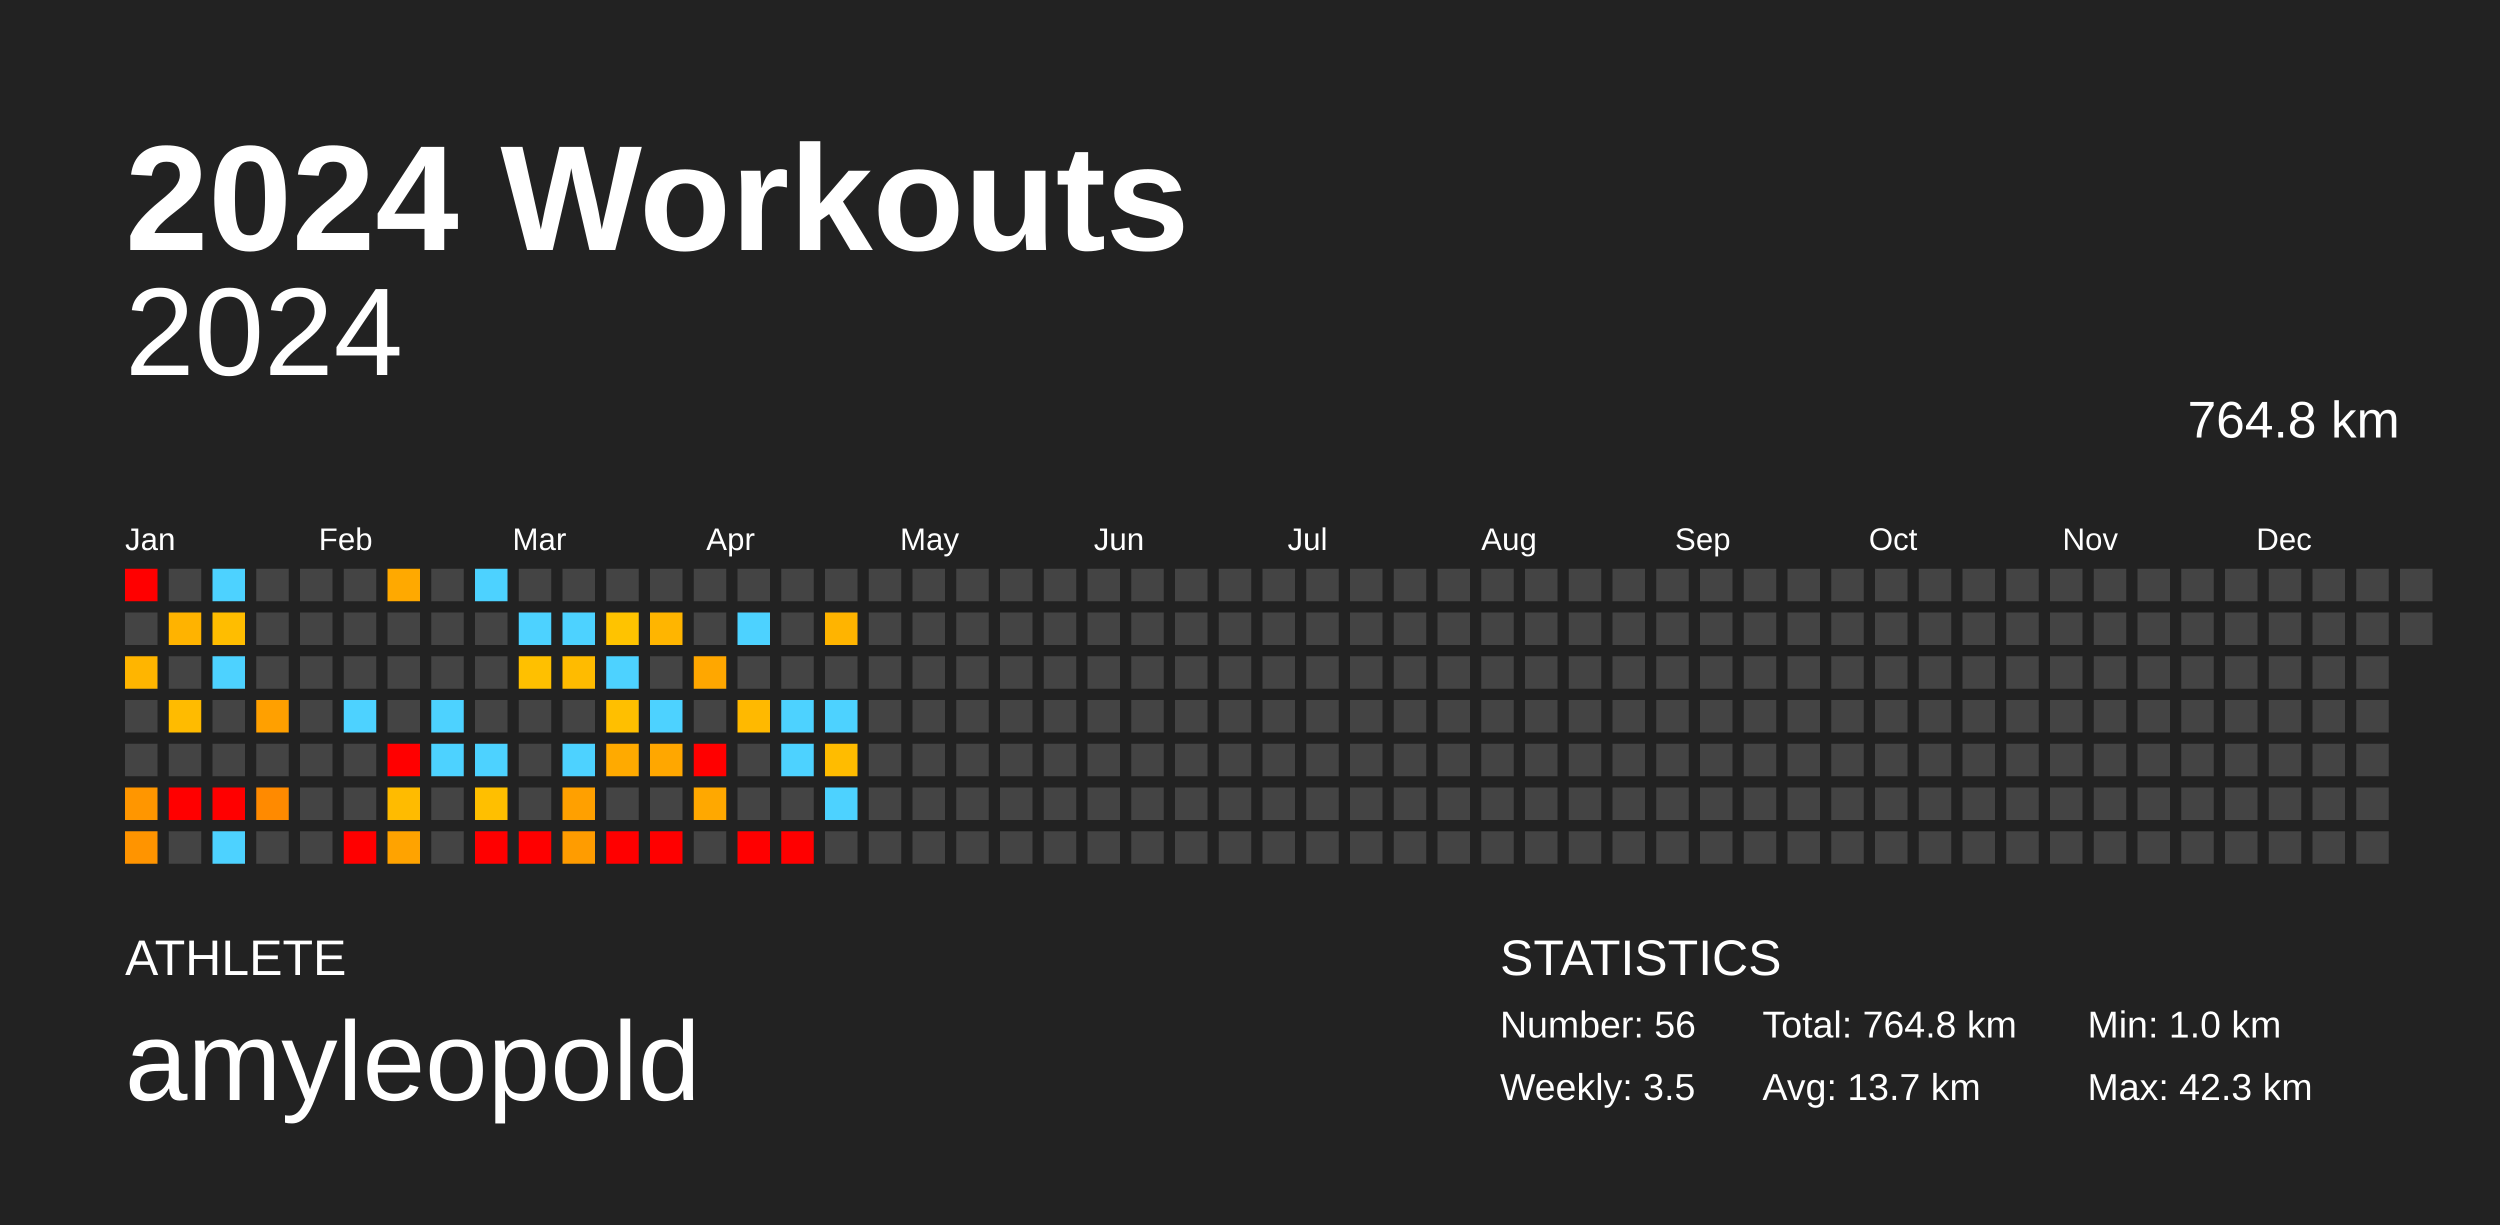
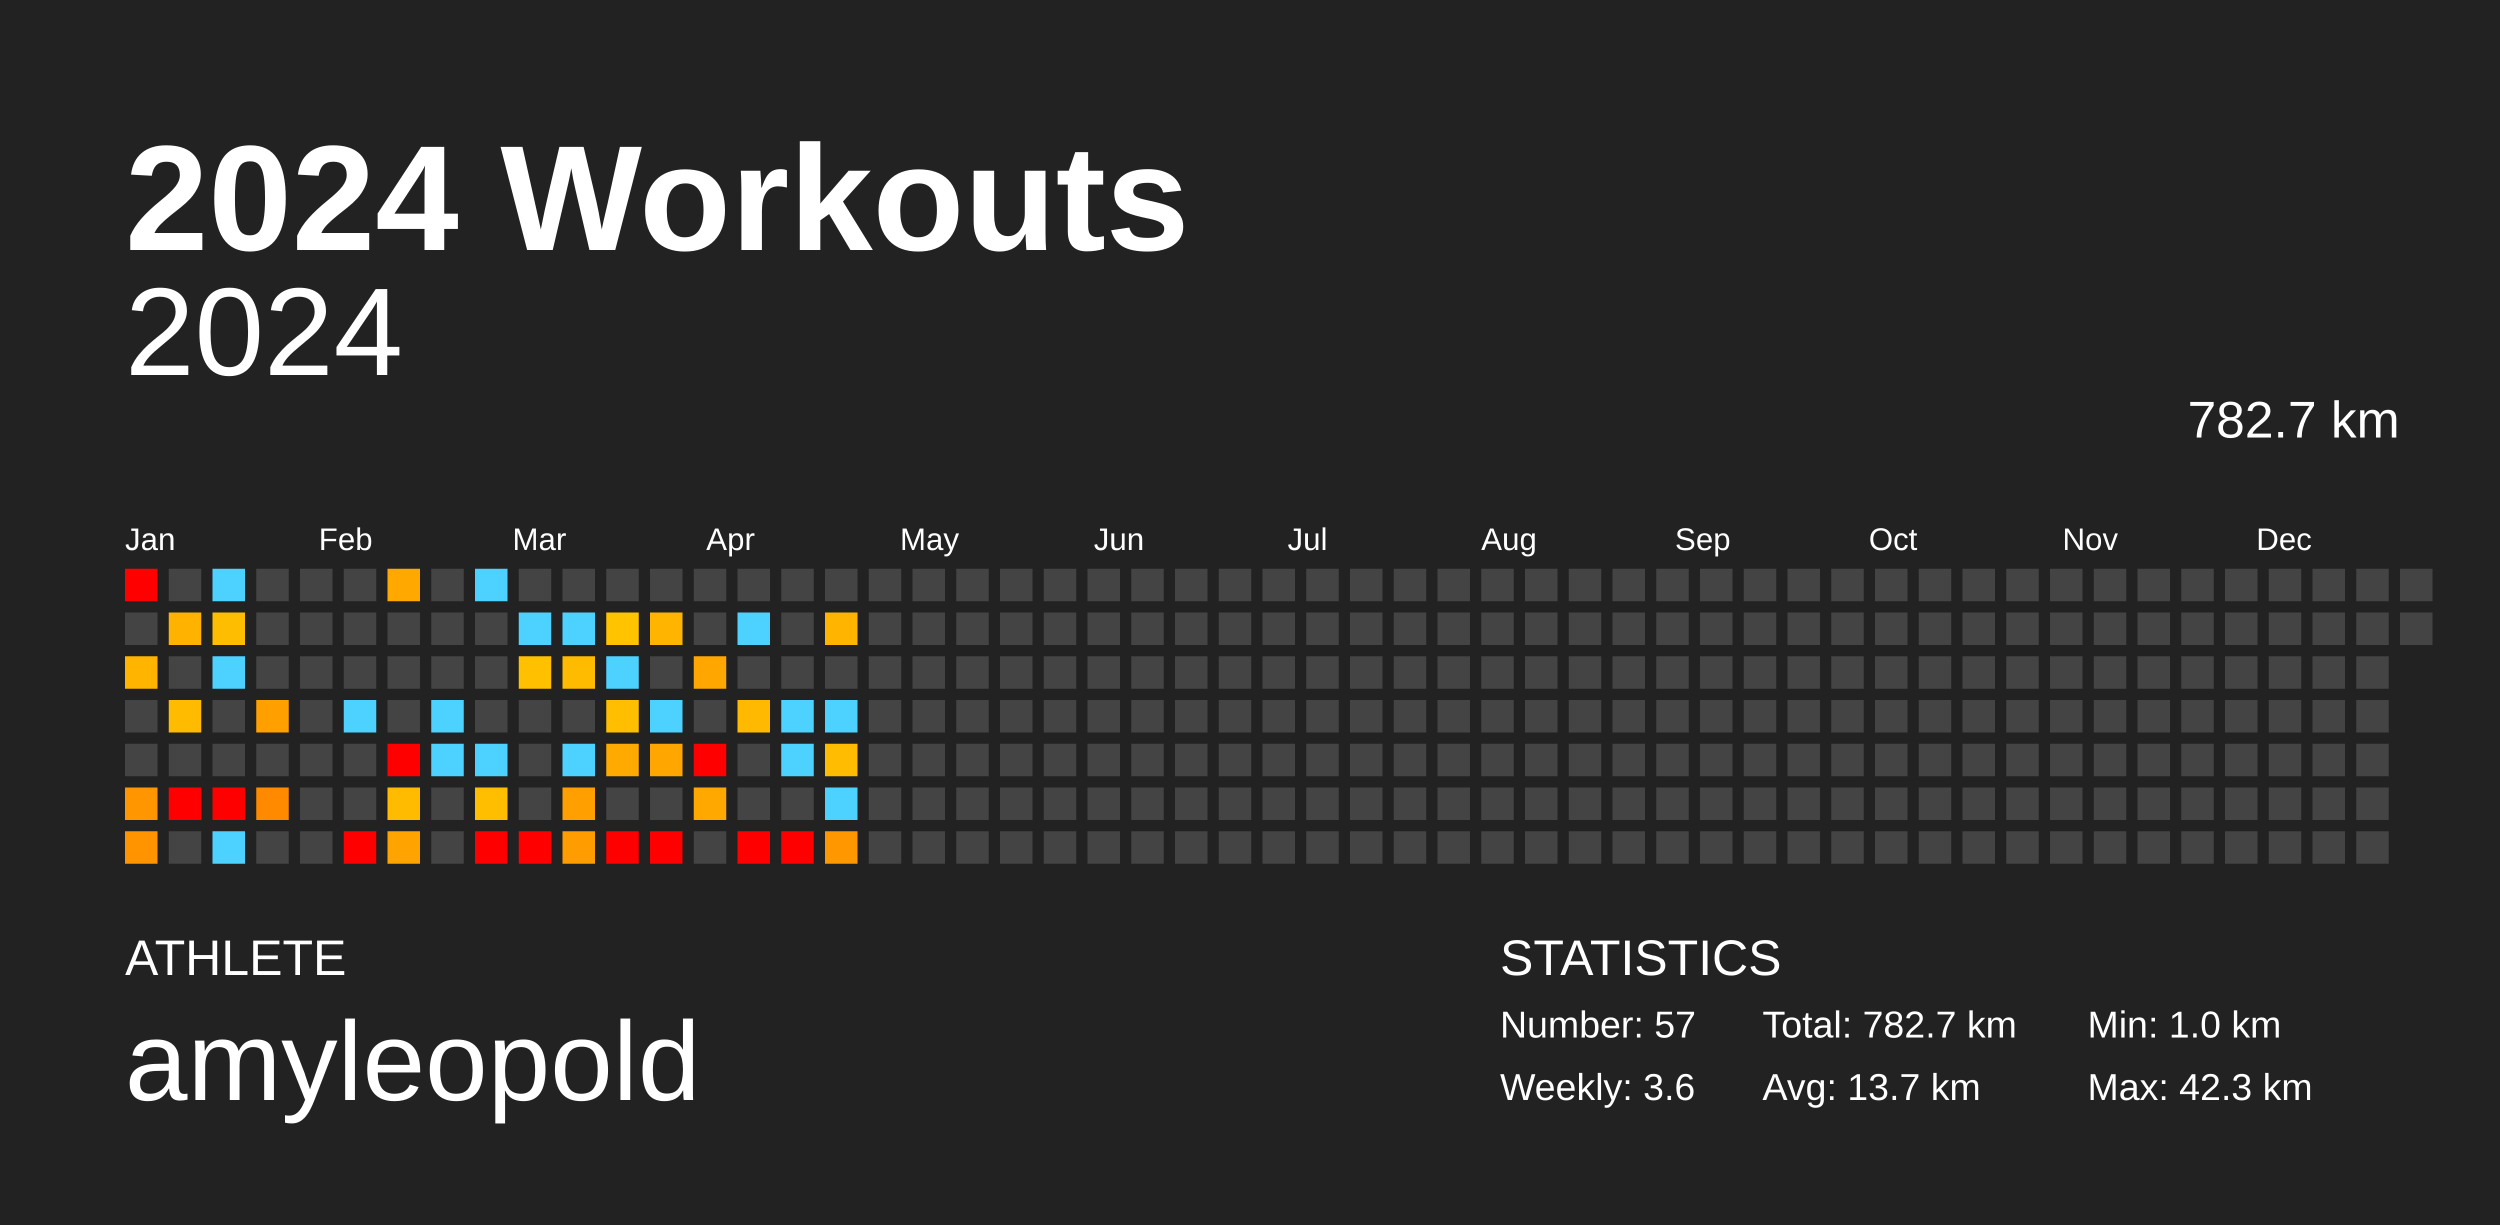
<svg xmlns="http://www.w3.org/2000/svg" baseProfile="full" height="98mm" version="1.1" viewBox="0,0,200,98" width="200mm">
  <defs />
  <rect fill="#222222" height="98" width="200" x="0" y="0" />
  <text fill="#FFFFFF" style="font-size:12px; font-family:Arial; font-weight:bold;" x="10" y="20">2024 Workouts</text>
  <text fill="#FFFFFF" style="font-size:4px; font-family:Arial" x="10" y="78">ATHLETE</text>
  <text fill="#FFFFFF" style="font-size:9px; font-family:Arial" x="10" y="88">amyleopold</text>
  <text fill="#FFFFFF" style="font-size:4px; font-family:Arial" x="120" y="78">STATISTICS</text>
-   <text fill="#FFFFFF" style="font-size:3px; font-family:Arial" x="120" y="83">Number: 56</text>
-   <text fill="#FFFFFF" style="font-size:3px; font-family:Arial" x="120" y="88">Weekly: 3.5</text>
-   <text fill="#FFFFFF" style="font-size:3px; font-family:Arial" x="141" y="83">Total: 764.8 km</text>
+   <text fill="#FFFFFF" style="font-size:3px; font-family:Arial" x="120" y="83">Number: 57</text>
+   <text fill="#FFFFFF" style="font-size:3px; font-family:Arial" x="120" y="88">Weekly: 3.6</text>
+   <text fill="#FFFFFF" style="font-size:3px; font-family:Arial" x="141" y="83">Total: 782.7 km</text>
  <text fill="#FFFFFF" style="font-size:3px; font-family:Arial" x="141" y="88">Avg: 13.7 km</text>
  <text fill="#FFFFFF" style="font-size:3px; font-family:Arial" x="167" y="83">Min: 1.0 km</text>
  <text fill="#FFFFFF" style="font-size:3px; font-family:Arial" x="167" y="88">Max: 42.3 km</text>
  <text alignment-baseline="hanging" fill="#FFFFFF" style="font-size:10.0px; font-family:Arial;" x="10" y="30">2024</text>
-   <text alignment-baseline="hanging" fill="#FFFFFF" style="font-size:4.125px; font-family:Arial;" x="175" y="35">764.8 km</text>
+   <text alignment-baseline="hanging" fill="#FFFFFF" style="font-size:4.125px; font-family:Arial;" x="175" y="35">782.7 km</text>
  <text fill="#FFFFFF" style="font-size:2.5px; font-family:Arial" x="10.0" y="44">Jan</text>
  <text fill="#FFFFFF" style="font-size:2.5px; font-family:Arial" x="25.5" y="44">Feb</text>
  <text fill="#FFFFFF" style="font-size:2.5px; font-family:Arial" x="41.0" y="44">Mar</text>
  <text fill="#FFFFFF" style="font-size:2.5px; font-family:Arial" x="56.5" y="44">Apr</text>
  <text fill="#FFFFFF" style="font-size:2.5px; font-family:Arial" x="72.0" y="44">May</text>
  <text fill="#FFFFFF" style="font-size:2.5px; font-family:Arial" x="87.5" y="44">Jun</text>
  <text fill="#FFFFFF" style="font-size:2.5px; font-family:Arial" x="103.0" y="44">Jul</text>
  <text fill="#FFFFFF" style="font-size:2.5px; font-family:Arial" x="118.5" y="44">Aug</text>
  <text fill="#FFFFFF" style="font-size:2.5px; font-family:Arial" x="134.0" y="44">Sep</text>
  <text fill="#FFFFFF" style="font-size:2.5px; font-family:Arial" x="149.5" y="44">Oct</text>
  <text fill="#FFFFFF" style="font-size:2.5px; font-family:Arial" x="165.0" y="44">Nov</text>
  <text fill="#FFFFFF" style="font-size:2.5px; font-family:Arial" x="180.5" y="44">Dec</text>
  <rect fill="red" height="2.6" width="2.6" x="10.0" y="45.5" />
  <rect fill="#444444" height="2.6" width="2.6" x="10.0" y="49.0" />
  <rect fill="#ffb500" height="2.6" width="2.6" x="10.0" y="52.5" />
  <rect fill="#444444" height="2.6" width="2.6" x="10.0" y="56.0" />
  <rect fill="#444444" height="2.6" width="2.6" x="10.0" y="59.5" />
  <rect fill="#ff9600" height="2.6" width="2.6" x="10.0" y="63.0" />
  <rect fill="#ff9400" height="2.6" width="2.6" x="10.0" y="66.5" />
  <rect fill="#444444" height="2.6" width="2.6" x="13.5" y="45.5" />
  <rect fill="#ffb300" height="2.6" width="2.6" x="13.5" y="49.0" />
  <rect fill="#444444" height="2.6" width="2.6" x="13.5" y="52.5" />
  <rect fill="#ffbb00" height="2.6" width="2.6" x="13.5" y="56.0" />
  <rect fill="#444444" height="2.6" width="2.6" x="13.5" y="59.5" />
  <rect fill="red" height="2.6" width="2.6" x="13.5" y="63.0" />
  <rect fill="#444444" height="2.6" width="2.6" x="13.5" y="66.5" />
  <rect fill="#4dd2ff" height="2.6" width="2.6" x="17.0" y="45.5" />
  <rect fill="#ffbd00" height="2.6" width="2.6" x="17.0" y="49.0" />
  <rect fill="#4dd2ff" height="2.6" width="2.6" x="17.0" y="52.5" />
  <rect fill="#444444" height="2.6" width="2.6" x="17.0" y="56.0" />
  <rect fill="#444444" height="2.6" width="2.6" x="17.0" y="59.5" />
  <rect fill="red" height="2.6" width="2.6" x="17.0" y="63.0" />
  <rect fill="#4dd2ff" height="2.6" width="2.6" x="17.0" y="66.5" />
  <rect fill="#444444" height="2.6" width="2.6" x="20.5" y="45.5" />
  <rect fill="#444444" height="2.6" width="2.6" x="20.5" y="49.0" />
  <rect fill="#444444" height="2.6" width="2.6" x="20.5" y="52.5" />
  <rect fill="#ffa000" height="2.6" width="2.6" x="20.5" y="56.0" />
  <rect fill="#444444" height="2.6" width="2.6" x="20.5" y="59.5" />
  <rect fill="#ff8a00" height="2.6" width="2.6" x="20.5" y="63.0" />
  <rect fill="#444444" height="2.6" width="2.6" x="20.5" y="66.5" />
  <rect fill="#444444" height="2.6" width="2.6" x="24.0" y="45.5" />
  <rect fill="#444444" height="2.6" width="2.6" x="24.0" y="49.0" />
  <rect fill="#444444" height="2.6" width="2.6" x="24.0" y="52.5" />
  <rect fill="#444444" height="2.6" width="2.6" x="24.0" y="56.0" />
  <rect fill="#444444" height="2.6" width="2.6" x="24.0" y="59.5" />
  <rect fill="#444444" height="2.6" width="2.6" x="24.0" y="63.0" />
  <rect fill="#444444" height="2.6" width="2.6" x="24.0" y="66.5" />
  <rect fill="#444444" height="2.6" width="2.6" x="27.5" y="45.5" />
  <rect fill="#444444" height="2.6" width="2.6" x="27.5" y="49.0" />
  <rect fill="#444444" height="2.6" width="2.6" x="27.5" y="52.5" />
  <rect fill="#4dd2ff" height="2.6" width="2.6" x="27.5" y="56.0" />
  <rect fill="#444444" height="2.6" width="2.6" x="27.5" y="59.5" />
  <rect fill="#444444" height="2.6" width="2.6" x="27.5" y="63.0" />
  <rect fill="red" height="2.6" width="2.6" x="27.5" y="66.5" />
  <rect fill="#ffa900" height="2.6" width="2.6" x="31.0" y="45.5" />
  <rect fill="#444444" height="2.6" width="2.6" x="31.0" y="49.0" />
  <rect fill="#444444" height="2.6" width="2.6" x="31.0" y="52.5" />
  <rect fill="#444444" height="2.6" width="2.6" x="31.0" y="56.0" />
  <rect fill="red" height="2.6" width="2.6" x="31.0" y="59.5" />
  <rect fill="#ffbb00" height="2.6" width="2.6" x="31.0" y="63.0" />
  <rect fill="#ffa300" height="2.6" width="2.6" x="31.0" y="66.5" />
  <rect fill="#444444" height="2.6" width="2.6" x="34.5" y="45.5" />
  <rect fill="#444444" height="2.6" width="2.6" x="34.5" y="49.0" />
  <rect fill="#444444" height="2.6" width="2.6" x="34.5" y="52.5" />
  <rect fill="#4dd2ff" height="2.6" width="2.6" x="34.5" y="56.0" />
  <rect fill="#4dd2ff" height="2.6" width="2.6" x="34.5" y="59.5" />
  <rect fill="#444444" height="2.6" width="2.6" x="34.5" y="63.0" />
  <rect fill="#444444" height="2.6" width="2.6" x="34.5" y="66.5" />
  <rect fill="#4dd2ff" height="2.6" width="2.6" x="38.0" y="45.5" />
  <rect fill="#444444" height="2.6" width="2.6" x="38.0" y="49.0" />
  <rect fill="#444444" height="2.6" width="2.6" x="38.0" y="52.5" />
  <rect fill="#444444" height="2.6" width="2.6" x="38.0" y="56.0" />
  <rect fill="#4dd2ff" height="2.6" width="2.6" x="38.0" y="59.5" />
  <rect fill="#ffbf00" height="2.6" width="2.6" x="38.0" y="63.0" />
  <rect fill="red" height="2.6" width="2.6" x="38.0" y="66.5" />
  <rect fill="#444444" height="2.6" width="2.6" x="41.5" y="45.5" />
  <rect fill="#4dd2ff" height="2.6" width="2.6" x="41.5" y="49.0" />
  <rect fill="#ffc000" height="2.6" width="2.6" x="41.5" y="52.5" />
  <rect fill="#444444" height="2.6" width="2.6" x="41.5" y="56.0" />
  <rect fill="#444444" height="2.6" width="2.6" x="41.5" y="59.5" />
  <rect fill="#444444" height="2.6" width="2.6" x="41.5" y="63.0" />
  <rect fill="red" height="2.6" width="2.6" x="41.5" y="66.5" />
  <rect fill="#444444" height="2.6" width="2.6" x="45.0" y="45.5" />
  <rect fill="#4dd2ff" height="2.6" width="2.6" x="45.0" y="49.0" />
  <rect fill="#ffbb00" height="2.6" width="2.6" x="45.0" y="52.5" />
  <rect fill="#444444" height="2.6" width="2.6" x="45.0" y="56.0" />
  <rect fill="#4dd2ff" height="2.6" width="2.6" x="45.0" y="59.5" />
  <rect fill="#ffa000" height="2.6" width="2.6" x="45.0" y="63.0" />
  <rect fill="#ff9c00" height="2.6" width="2.6" x="45.0" y="66.5" />
  <rect fill="#444444" height="2.6" width="2.6" x="48.5" y="45.5" />
  <rect fill="#ffc300" height="2.6" width="2.6" x="48.5" y="49.0" />
  <rect fill="#4dd2ff" height="2.6" width="2.6" x="48.5" y="52.5" />
  <rect fill="#ffbf00" height="2.6" width="2.6" x="48.5" y="56.0" />
  <rect fill="#ffaa00" height="2.6" width="2.6" x="48.5" y="59.5" />
  <rect fill="#444444" height="2.6" width="2.6" x="48.5" y="63.0" />
  <rect fill="red" height="2.6" width="2.6" x="48.5" y="66.5" />
  <rect fill="#444444" height="2.6" width="2.6" x="52.0" y="45.5" />
  <rect fill="#ffb500" height="2.6" width="2.6" x="52.0" y="49.0" />
  <rect fill="#444444" height="2.6" width="2.6" x="52.0" y="52.5" />
  <rect fill="#4dd2ff" height="2.6" width="2.6" x="52.0" y="56.0" />
  <rect fill="#ffa700" height="2.6" width="2.6" x="52.0" y="59.5" />
  <rect fill="#444444" height="2.6" width="2.6" x="52.0" y="63.0" />
  <rect fill="red" height="2.6" width="2.6" x="52.0" y="66.5" />
  <rect fill="#444444" height="2.6" width="2.6" x="55.5" y="45.5" />
  <rect fill="#444444" height="2.6" width="2.6" x="55.5" y="49.0" />
  <rect fill="#ffa700" height="2.6" width="2.6" x="55.5" y="52.5" />
  <rect fill="#444444" height="2.6" width="2.6" x="55.5" y="56.0" />
  <rect fill="red" height="2.6" width="2.6" x="55.5" y="59.5" />
  <rect fill="#ffa800" height="2.6" width="2.6" x="55.5" y="63.0" />
  <rect fill="#444444" height="2.6" width="2.6" x="55.5" y="66.5" />
  <rect fill="#444444" height="2.6" width="2.6" x="59.0" y="45.5" />
  <rect fill="#4dd2ff" height="2.6" width="2.6" x="59.0" y="49.0" />
  <rect fill="#444444" height="2.6" width="2.6" x="59.0" y="52.5" />
  <rect fill="#ffb900" height="2.6" width="2.6" x="59.0" y="56.0" />
  <rect fill="#444444" height="2.6" width="2.6" x="59.0" y="59.5" />
  <rect fill="#444444" height="2.6" width="2.6" x="59.0" y="63.0" />
  <rect fill="red" height="2.6" width="2.6" x="59.0" y="66.5" />
  <rect fill="#444444" height="2.6" width="2.6" x="62.5" y="45.5" />
  <rect fill="#444444" height="2.6" width="2.6" x="62.5" y="49.0" />
  <rect fill="#444444" height="2.6" width="2.6" x="62.5" y="52.5" />
  <rect fill="#4dd2ff" height="2.6" width="2.6" x="62.5" y="56.0" />
  <rect fill="#4dd2ff" height="2.6" width="2.6" x="62.5" y="59.5" />
  <rect fill="#444444" height="2.6" width="2.6" x="62.5" y="63.0" />
  <rect fill="red" height="2.6" width="2.6" x="62.5" y="66.5" />
  <rect fill="#444444" height="2.6" width="2.6" x="66.0" y="45.5" />
  <rect fill="#ffb400" height="2.6" width="2.6" x="66.0" y="49.0" />
  <rect fill="#444444" height="2.6" width="2.6" x="66.0" y="52.5" />
  <rect fill="#4dd2ff" height="2.6" width="2.6" x="66.0" y="56.0" />
  <rect fill="#ffbc00" height="2.6" width="2.6" x="66.0" y="59.5" />
  <rect fill="#4dd2ff" height="2.6" width="2.6" x="66.0" y="63.0" />
-   <rect fill="#444444" height="2.6" width="2.6" x="66.0" y="66.5" />
+   <rect fill="#ff9700" height="2.6" width="2.6" x="66.0" y="66.5" />
  <rect fill="#444444" height="2.6" width="2.6" x="69.5" y="45.5" />
  <rect fill="#444444" height="2.6" width="2.6" x="69.5" y="49.0" />
  <rect fill="#444444" height="2.6" width="2.6" x="69.5" y="52.5" />
  <rect fill="#444444" height="2.6" width="2.6" x="69.5" y="56.0" />
  <rect fill="#444444" height="2.6" width="2.6" x="69.5" y="59.5" />
  <rect fill="#444444" height="2.6" width="2.6" x="69.5" y="63.0" />
  <rect fill="#444444" height="2.6" width="2.6" x="69.5" y="66.5" />
  <rect fill="#444444" height="2.6" width="2.6" x="73.0" y="45.5" />
  <rect fill="#444444" height="2.6" width="2.6" x="73.0" y="49.0" />
  <rect fill="#444444" height="2.6" width="2.6" x="73.0" y="52.5" />
  <rect fill="#444444" height="2.6" width="2.6" x="73.0" y="56.0" />
  <rect fill="#444444" height="2.6" width="2.6" x="73.0" y="59.5" />
  <rect fill="#444444" height="2.6" width="2.6" x="73.0" y="63.0" />
  <rect fill="#444444" height="2.6" width="2.6" x="73.0" y="66.5" />
  <rect fill="#444444" height="2.6" width="2.6" x="76.5" y="45.5" />
  <rect fill="#444444" height="2.6" width="2.6" x="76.5" y="49.0" />
  <rect fill="#444444" height="2.6" width="2.6" x="76.5" y="52.5" />
  <rect fill="#444444" height="2.6" width="2.6" x="76.5" y="56.0" />
  <rect fill="#444444" height="2.6" width="2.6" x="76.5" y="59.5" />
  <rect fill="#444444" height="2.6" width="2.6" x="76.5" y="63.0" />
  <rect fill="#444444" height="2.6" width="2.6" x="76.5" y="66.5" />
  <rect fill="#444444" height="2.6" width="2.6" x="80.0" y="45.5" />
  <rect fill="#444444" height="2.6" width="2.6" x="80.0" y="49.0" />
  <rect fill="#444444" height="2.6" width="2.6" x="80.0" y="52.5" />
  <rect fill="#444444" height="2.6" width="2.6" x="80.0" y="56.0" />
  <rect fill="#444444" height="2.6" width="2.6" x="80.0" y="59.5" />
  <rect fill="#444444" height="2.6" width="2.6" x="80.0" y="63.0" />
  <rect fill="#444444" height="2.6" width="2.6" x="80.0" y="66.5" />
  <rect fill="#444444" height="2.6" width="2.6" x="83.5" y="45.5" />
  <rect fill="#444444" height="2.6" width="2.6" x="83.5" y="49.0" />
  <rect fill="#444444" height="2.6" width="2.6" x="83.5" y="52.5" />
  <rect fill="#444444" height="2.6" width="2.6" x="83.5" y="56.0" />
  <rect fill="#444444" height="2.6" width="2.6" x="83.5" y="59.5" />
  <rect fill="#444444" height="2.6" width="2.6" x="83.5" y="63.0" />
  <rect fill="#444444" height="2.6" width="2.6" x="83.5" y="66.5" />
  <rect fill="#444444" height="2.6" width="2.6" x="87.0" y="45.5" />
  <rect fill="#444444" height="2.6" width="2.6" x="87.0" y="49.0" />
  <rect fill="#444444" height="2.6" width="2.6" x="87.0" y="52.5" />
  <rect fill="#444444" height="2.6" width="2.6" x="87.0" y="56.0" />
  <rect fill="#444444" height="2.6" width="2.6" x="87.0" y="59.5" />
  <rect fill="#444444" height="2.6" width="2.6" x="87.0" y="63.0" />
  <rect fill="#444444" height="2.6" width="2.6" x="87.0" y="66.5" />
  <rect fill="#444444" height="2.6" width="2.6" x="90.5" y="45.5" />
  <rect fill="#444444" height="2.6" width="2.6" x="90.5" y="49.0" />
  <rect fill="#444444" height="2.6" width="2.6" x="90.5" y="52.5" />
  <rect fill="#444444" height="2.6" width="2.6" x="90.5" y="56.0" />
  <rect fill="#444444" height="2.6" width="2.6" x="90.5" y="59.5" />
  <rect fill="#444444" height="2.6" width="2.6" x="90.5" y="63.0" />
  <rect fill="#444444" height="2.6" width="2.6" x="90.5" y="66.5" />
  <rect fill="#444444" height="2.6" width="2.6" x="94.0" y="45.5" />
  <rect fill="#444444" height="2.6" width="2.6" x="94.0" y="49.0" />
  <rect fill="#444444" height="2.6" width="2.6" x="94.0" y="52.5" />
  <rect fill="#444444" height="2.6" width="2.6" x="94.0" y="56.0" />
  <rect fill="#444444" height="2.6" width="2.6" x="94.0" y="59.5" />
  <rect fill="#444444" height="2.6" width="2.6" x="94.0" y="63.0" />
  <rect fill="#444444" height="2.6" width="2.6" x="94.0" y="66.5" />
  <rect fill="#444444" height="2.6" width="2.6" x="97.5" y="45.5" />
  <rect fill="#444444" height="2.6" width="2.6" x="97.5" y="49.0" />
  <rect fill="#444444" height="2.6" width="2.6" x="97.5" y="52.5" />
  <rect fill="#444444" height="2.6" width="2.6" x="97.5" y="56.0" />
  <rect fill="#444444" height="2.6" width="2.6" x="97.5" y="59.5" />
  <rect fill="#444444" height="2.6" width="2.6" x="97.5" y="63.0" />
  <rect fill="#444444" height="2.6" width="2.6" x="97.5" y="66.5" />
  <rect fill="#444444" height="2.6" width="2.6" x="101.0" y="45.5" />
  <rect fill="#444444" height="2.6" width="2.6" x="101.0" y="49.0" />
  <rect fill="#444444" height="2.6" width="2.6" x="101.0" y="52.5" />
  <rect fill="#444444" height="2.6" width="2.6" x="101.0" y="56.0" />
  <rect fill="#444444" height="2.6" width="2.6" x="101.0" y="59.5" />
  <rect fill="#444444" height="2.6" width="2.6" x="101.0" y="63.0" />
  <rect fill="#444444" height="2.6" width="2.6" x="101.0" y="66.5" />
  <rect fill="#444444" height="2.6" width="2.6" x="104.5" y="45.5" />
  <rect fill="#444444" height="2.6" width="2.6" x="104.5" y="49.0" />
  <rect fill="#444444" height="2.6" width="2.6" x="104.5" y="52.5" />
  <rect fill="#444444" height="2.6" width="2.6" x="104.5" y="56.0" />
  <rect fill="#444444" height="2.6" width="2.6" x="104.5" y="59.5" />
  <rect fill="#444444" height="2.6" width="2.6" x="104.5" y="63.0" />
  <rect fill="#444444" height="2.6" width="2.6" x="104.5" y="66.5" />
  <rect fill="#444444" height="2.6" width="2.6" x="108.0" y="45.5" />
  <rect fill="#444444" height="2.6" width="2.6" x="108.0" y="49.0" />
  <rect fill="#444444" height="2.6" width="2.6" x="108.0" y="52.5" />
  <rect fill="#444444" height="2.6" width="2.6" x="108.0" y="56.0" />
  <rect fill="#444444" height="2.6" width="2.6" x="108.0" y="59.5" />
  <rect fill="#444444" height="2.6" width="2.6" x="108.0" y="63.0" />
  <rect fill="#444444" height="2.6" width="2.6" x="108.0" y="66.5" />
  <rect fill="#444444" height="2.6" width="2.6" x="111.5" y="45.5" />
  <rect fill="#444444" height="2.6" width="2.6" x="111.5" y="49.0" />
  <rect fill="#444444" height="2.6" width="2.6" x="111.5" y="52.5" />
  <rect fill="#444444" height="2.6" width="2.6" x="111.5" y="56.0" />
  <rect fill="#444444" height="2.6" width="2.6" x="111.5" y="59.5" />
  <rect fill="#444444" height="2.6" width="2.6" x="111.5" y="63.0" />
  <rect fill="#444444" height="2.6" width="2.6" x="111.5" y="66.5" />
  <rect fill="#444444" height="2.6" width="2.6" x="115.0" y="45.5" />
  <rect fill="#444444" height="2.6" width="2.6" x="115.0" y="49.0" />
  <rect fill="#444444" height="2.6" width="2.6" x="115.0" y="52.5" />
  <rect fill="#444444" height="2.6" width="2.6" x="115.0" y="56.0" />
  <rect fill="#444444" height="2.6" width="2.6" x="115.0" y="59.5" />
  <rect fill="#444444" height="2.6" width="2.6" x="115.0" y="63.0" />
  <rect fill="#444444" height="2.6" width="2.6" x="115.0" y="66.5" />
  <rect fill="#444444" height="2.6" width="2.6" x="118.5" y="45.5" />
  <rect fill="#444444" height="2.6" width="2.6" x="118.5" y="49.0" />
  <rect fill="#444444" height="2.6" width="2.6" x="118.5" y="52.5" />
  <rect fill="#444444" height="2.6" width="2.6" x="118.5" y="56.0" />
  <rect fill="#444444" height="2.6" width="2.6" x="118.5" y="59.5" />
  <rect fill="#444444" height="2.6" width="2.6" x="118.5" y="63.0" />
  <rect fill="#444444" height="2.6" width="2.6" x="118.5" y="66.5" />
  <rect fill="#444444" height="2.6" width="2.6" x="122.0" y="45.5" />
  <rect fill="#444444" height="2.6" width="2.6" x="122.0" y="49.0" />
  <rect fill="#444444" height="2.6" width="2.6" x="122.0" y="52.5" />
  <rect fill="#444444" height="2.6" width="2.6" x="122.0" y="56.0" />
  <rect fill="#444444" height="2.6" width="2.6" x="122.0" y="59.5" />
  <rect fill="#444444" height="2.6" width="2.6" x="122.0" y="63.0" />
  <rect fill="#444444" height="2.6" width="2.6" x="122.0" y="66.5" />
  <rect fill="#444444" height="2.6" width="2.6" x="125.5" y="45.5" />
  <rect fill="#444444" height="2.6" width="2.6" x="125.5" y="49.0" />
  <rect fill="#444444" height="2.6" width="2.6" x="125.5" y="52.5" />
  <rect fill="#444444" height="2.6" width="2.6" x="125.5" y="56.0" />
  <rect fill="#444444" height="2.6" width="2.6" x="125.5" y="59.5" />
  <rect fill="#444444" height="2.6" width="2.6" x="125.5" y="63.0" />
  <rect fill="#444444" height="2.6" width="2.6" x="125.5" y="66.5" />
  <rect fill="#444444" height="2.6" width="2.6" x="129.0" y="45.5" />
  <rect fill="#444444" height="2.6" width="2.6" x="129.0" y="49.0" />
  <rect fill="#444444" height="2.6" width="2.6" x="129.0" y="52.5" />
  <rect fill="#444444" height="2.6" width="2.6" x="129.0" y="56.0" />
  <rect fill="#444444" height="2.6" width="2.6" x="129.0" y="59.5" />
  <rect fill="#444444" height="2.6" width="2.6" x="129.0" y="63.0" />
  <rect fill="#444444" height="2.6" width="2.6" x="129.0" y="66.5" />
  <rect fill="#444444" height="2.6" width="2.6" x="132.5" y="45.5" />
  <rect fill="#444444" height="2.6" width="2.6" x="132.5" y="49.0" />
  <rect fill="#444444" height="2.6" width="2.6" x="132.5" y="52.5" />
  <rect fill="#444444" height="2.6" width="2.6" x="132.5" y="56.0" />
  <rect fill="#444444" height="2.6" width="2.6" x="132.5" y="59.5" />
  <rect fill="#444444" height="2.6" width="2.6" x="132.5" y="63.0" />
  <rect fill="#444444" height="2.6" width="2.6" x="132.5" y="66.5" />
  <rect fill="#444444" height="2.6" width="2.6" x="136.0" y="45.5" />
  <rect fill="#444444" height="2.6" width="2.6" x="136.0" y="49.0" />
  <rect fill="#444444" height="2.6" width="2.6" x="136.0" y="52.5" />
  <rect fill="#444444" height="2.6" width="2.6" x="136.0" y="56.0" />
  <rect fill="#444444" height="2.6" width="2.6" x="136.0" y="59.5" />
  <rect fill="#444444" height="2.6" width="2.6" x="136.0" y="63.0" />
  <rect fill="#444444" height="2.6" width="2.6" x="136.0" y="66.5" />
  <rect fill="#444444" height="2.6" width="2.6" x="139.5" y="45.5" />
  <rect fill="#444444" height="2.6" width="2.6" x="139.5" y="49.0" />
  <rect fill="#444444" height="2.6" width="2.6" x="139.5" y="52.5" />
  <rect fill="#444444" height="2.6" width="2.6" x="139.5" y="56.0" />
  <rect fill="#444444" height="2.6" width="2.6" x="139.5" y="59.5" />
  <rect fill="#444444" height="2.6" width="2.6" x="139.5" y="63.0" />
  <rect fill="#444444" height="2.6" width="2.6" x="139.5" y="66.5" />
  <rect fill="#444444" height="2.6" width="2.6" x="143.0" y="45.5" />
  <rect fill="#444444" height="2.6" width="2.6" x="143.0" y="49.0" />
  <rect fill="#444444" height="2.6" width="2.6" x="143.0" y="52.5" />
  <rect fill="#444444" height="2.6" width="2.6" x="143.0" y="56.0" />
  <rect fill="#444444" height="2.6" width="2.6" x="143.0" y="59.5" />
  <rect fill="#444444" height="2.6" width="2.6" x="143.0" y="63.0" />
  <rect fill="#444444" height="2.6" width="2.6" x="143.0" y="66.5" />
  <rect fill="#444444" height="2.6" width="2.6" x="146.5" y="45.5" />
  <rect fill="#444444" height="2.6" width="2.6" x="146.5" y="49.0" />
  <rect fill="#444444" height="2.6" width="2.6" x="146.5" y="52.5" />
  <rect fill="#444444" height="2.6" width="2.6" x="146.5" y="56.0" />
  <rect fill="#444444" height="2.6" width="2.6" x="146.5" y="59.5" />
  <rect fill="#444444" height="2.6" width="2.6" x="146.5" y="63.0" />
  <rect fill="#444444" height="2.6" width="2.6" x="146.5" y="66.5" />
  <rect fill="#444444" height="2.6" width="2.6" x="150.0" y="45.5" />
  <rect fill="#444444" height="2.6" width="2.6" x="150.0" y="49.0" />
  <rect fill="#444444" height="2.6" width="2.6" x="150.0" y="52.5" />
  <rect fill="#444444" height="2.6" width="2.6" x="150.0" y="56.0" />
  <rect fill="#444444" height="2.6" width="2.6" x="150.0" y="59.5" />
  <rect fill="#444444" height="2.6" width="2.6" x="150.0" y="63.0" />
  <rect fill="#444444" height="2.6" width="2.6" x="150.0" y="66.5" />
  <rect fill="#444444" height="2.6" width="2.6" x="153.5" y="45.5" />
  <rect fill="#444444" height="2.6" width="2.6" x="153.5" y="49.0" />
  <rect fill="#444444" height="2.6" width="2.6" x="153.5" y="52.5" />
  <rect fill="#444444" height="2.6" width="2.6" x="153.5" y="56.0" />
  <rect fill="#444444" height="2.6" width="2.6" x="153.5" y="59.5" />
  <rect fill="#444444" height="2.6" width="2.6" x="153.5" y="63.0" />
  <rect fill="#444444" height="2.6" width="2.6" x="153.5" y="66.5" />
  <rect fill="#444444" height="2.6" width="2.6" x="157.0" y="45.5" />
  <rect fill="#444444" height="2.6" width="2.6" x="157.0" y="49.0" />
  <rect fill="#444444" height="2.6" width="2.6" x="157.0" y="52.5" />
  <rect fill="#444444" height="2.6" width="2.6" x="157.0" y="56.0" />
  <rect fill="#444444" height="2.6" width="2.6" x="157.0" y="59.5" />
  <rect fill="#444444" height="2.6" width="2.6" x="157.0" y="63.0" />
  <rect fill="#444444" height="2.6" width="2.6" x="157.0" y="66.5" />
  <rect fill="#444444" height="2.6" width="2.6" x="160.5" y="45.5" />
  <rect fill="#444444" height="2.6" width="2.6" x="160.5" y="49.0" />
  <rect fill="#444444" height="2.6" width="2.6" x="160.5" y="52.5" />
  <rect fill="#444444" height="2.6" width="2.6" x="160.5" y="56.0" />
  <rect fill="#444444" height="2.6" width="2.6" x="160.5" y="59.5" />
  <rect fill="#444444" height="2.6" width="2.6" x="160.5" y="63.0" />
  <rect fill="#444444" height="2.6" width="2.6" x="160.5" y="66.5" />
  <rect fill="#444444" height="2.6" width="2.6" x="164.0" y="45.5" />
  <rect fill="#444444" height="2.6" width="2.6" x="164.0" y="49.0" />
  <rect fill="#444444" height="2.6" width="2.6" x="164.0" y="52.5" />
  <rect fill="#444444" height="2.6" width="2.6" x="164.0" y="56.0" />
  <rect fill="#444444" height="2.6" width="2.6" x="164.0" y="59.5" />
  <rect fill="#444444" height="2.6" width="2.6" x="164.0" y="63.0" />
  <rect fill="#444444" height="2.6" width="2.6" x="164.0" y="66.5" />
  <rect fill="#444444" height="2.6" width="2.6" x="167.5" y="45.5" />
  <rect fill="#444444" height="2.6" width="2.6" x="167.5" y="49.0" />
  <rect fill="#444444" height="2.6" width="2.6" x="167.5" y="52.5" />
  <rect fill="#444444" height="2.6" width="2.6" x="167.5" y="56.0" />
  <rect fill="#444444" height="2.6" width="2.6" x="167.5" y="59.5" />
  <rect fill="#444444" height="2.6" width="2.6" x="167.5" y="63.0" />
  <rect fill="#444444" height="2.6" width="2.6" x="167.5" y="66.5" />
  <rect fill="#444444" height="2.6" width="2.6" x="171.0" y="45.5" />
  <rect fill="#444444" height="2.6" width="2.6" x="171.0" y="49.0" />
  <rect fill="#444444" height="2.6" width="2.6" x="171.0" y="52.5" />
  <rect fill="#444444" height="2.6" width="2.6" x="171.0" y="56.0" />
  <rect fill="#444444" height="2.6" width="2.6" x="171.0" y="59.5" />
  <rect fill="#444444" height="2.6" width="2.6" x="171.0" y="63.0" />
  <rect fill="#444444" height="2.6" width="2.6" x="171.0" y="66.5" />
  <rect fill="#444444" height="2.6" width="2.6" x="174.5" y="45.5" />
  <rect fill="#444444" height="2.6" width="2.6" x="174.5" y="49.0" />
  <rect fill="#444444" height="2.6" width="2.6" x="174.5" y="52.5" />
  <rect fill="#444444" height="2.6" width="2.6" x="174.5" y="56.0" />
  <rect fill="#444444" height="2.6" width="2.6" x="174.5" y="59.5" />
  <rect fill="#444444" height="2.6" width="2.6" x="174.5" y="63.0" />
  <rect fill="#444444" height="2.6" width="2.6" x="174.5" y="66.5" />
  <rect fill="#444444" height="2.6" width="2.6" x="178.0" y="45.5" />
  <rect fill="#444444" height="2.6" width="2.6" x="178.0" y="49.0" />
  <rect fill="#444444" height="2.6" width="2.6" x="178.0" y="52.5" />
  <rect fill="#444444" height="2.6" width="2.6" x="178.0" y="56.0" />
  <rect fill="#444444" height="2.6" width="2.6" x="178.0" y="59.5" />
  <rect fill="#444444" height="2.6" width="2.6" x="178.0" y="63.0" />
  <rect fill="#444444" height="2.6" width="2.6" x="178.0" y="66.5" />
  <rect fill="#444444" height="2.6" width="2.6" x="181.5" y="45.5" />
  <rect fill="#444444" height="2.6" width="2.6" x="181.5" y="49.0" />
  <rect fill="#444444" height="2.6" width="2.6" x="181.5" y="52.5" />
  <rect fill="#444444" height="2.6" width="2.6" x="181.5" y="56.0" />
  <rect fill="#444444" height="2.6" width="2.6" x="181.5" y="59.5" />
  <rect fill="#444444" height="2.6" width="2.6" x="181.5" y="63.0" />
  <rect fill="#444444" height="2.6" width="2.6" x="181.5" y="66.5" />
  <rect fill="#444444" height="2.6" width="2.6" x="185.0" y="45.5" />
  <rect fill="#444444" height="2.6" width="2.6" x="185.0" y="49.0" />
  <rect fill="#444444" height="2.6" width="2.6" x="185.0" y="52.5" />
  <rect fill="#444444" height="2.6" width="2.6" x="185.0" y="56.0" />
  <rect fill="#444444" height="2.6" width="2.6" x="185.0" y="59.5" />
  <rect fill="#444444" height="2.6" width="2.6" x="185.0" y="63.0" />
  <rect fill="#444444" height="2.6" width="2.6" x="185.0" y="66.5" />
  <rect fill="#444444" height="2.6" width="2.6" x="188.5" y="45.5" />
  <rect fill="#444444" height="2.6" width="2.6" x="188.5" y="49.0" />
  <rect fill="#444444" height="2.6" width="2.6" x="188.5" y="52.5" />
  <rect fill="#444444" height="2.6" width="2.6" x="188.5" y="56.0" />
  <rect fill="#444444" height="2.6" width="2.6" x="188.5" y="59.5" />
  <rect fill="#444444" height="2.6" width="2.6" x="188.5" y="63.0" />
  <rect fill="#444444" height="2.6" width="2.6" x="188.5" y="66.5" />
  <rect fill="#444444" height="2.6" width="2.6" x="192.0" y="45.5" />
  <rect fill="#444444" height="2.6" width="2.6" x="192.0" y="49.0" />
</svg>
